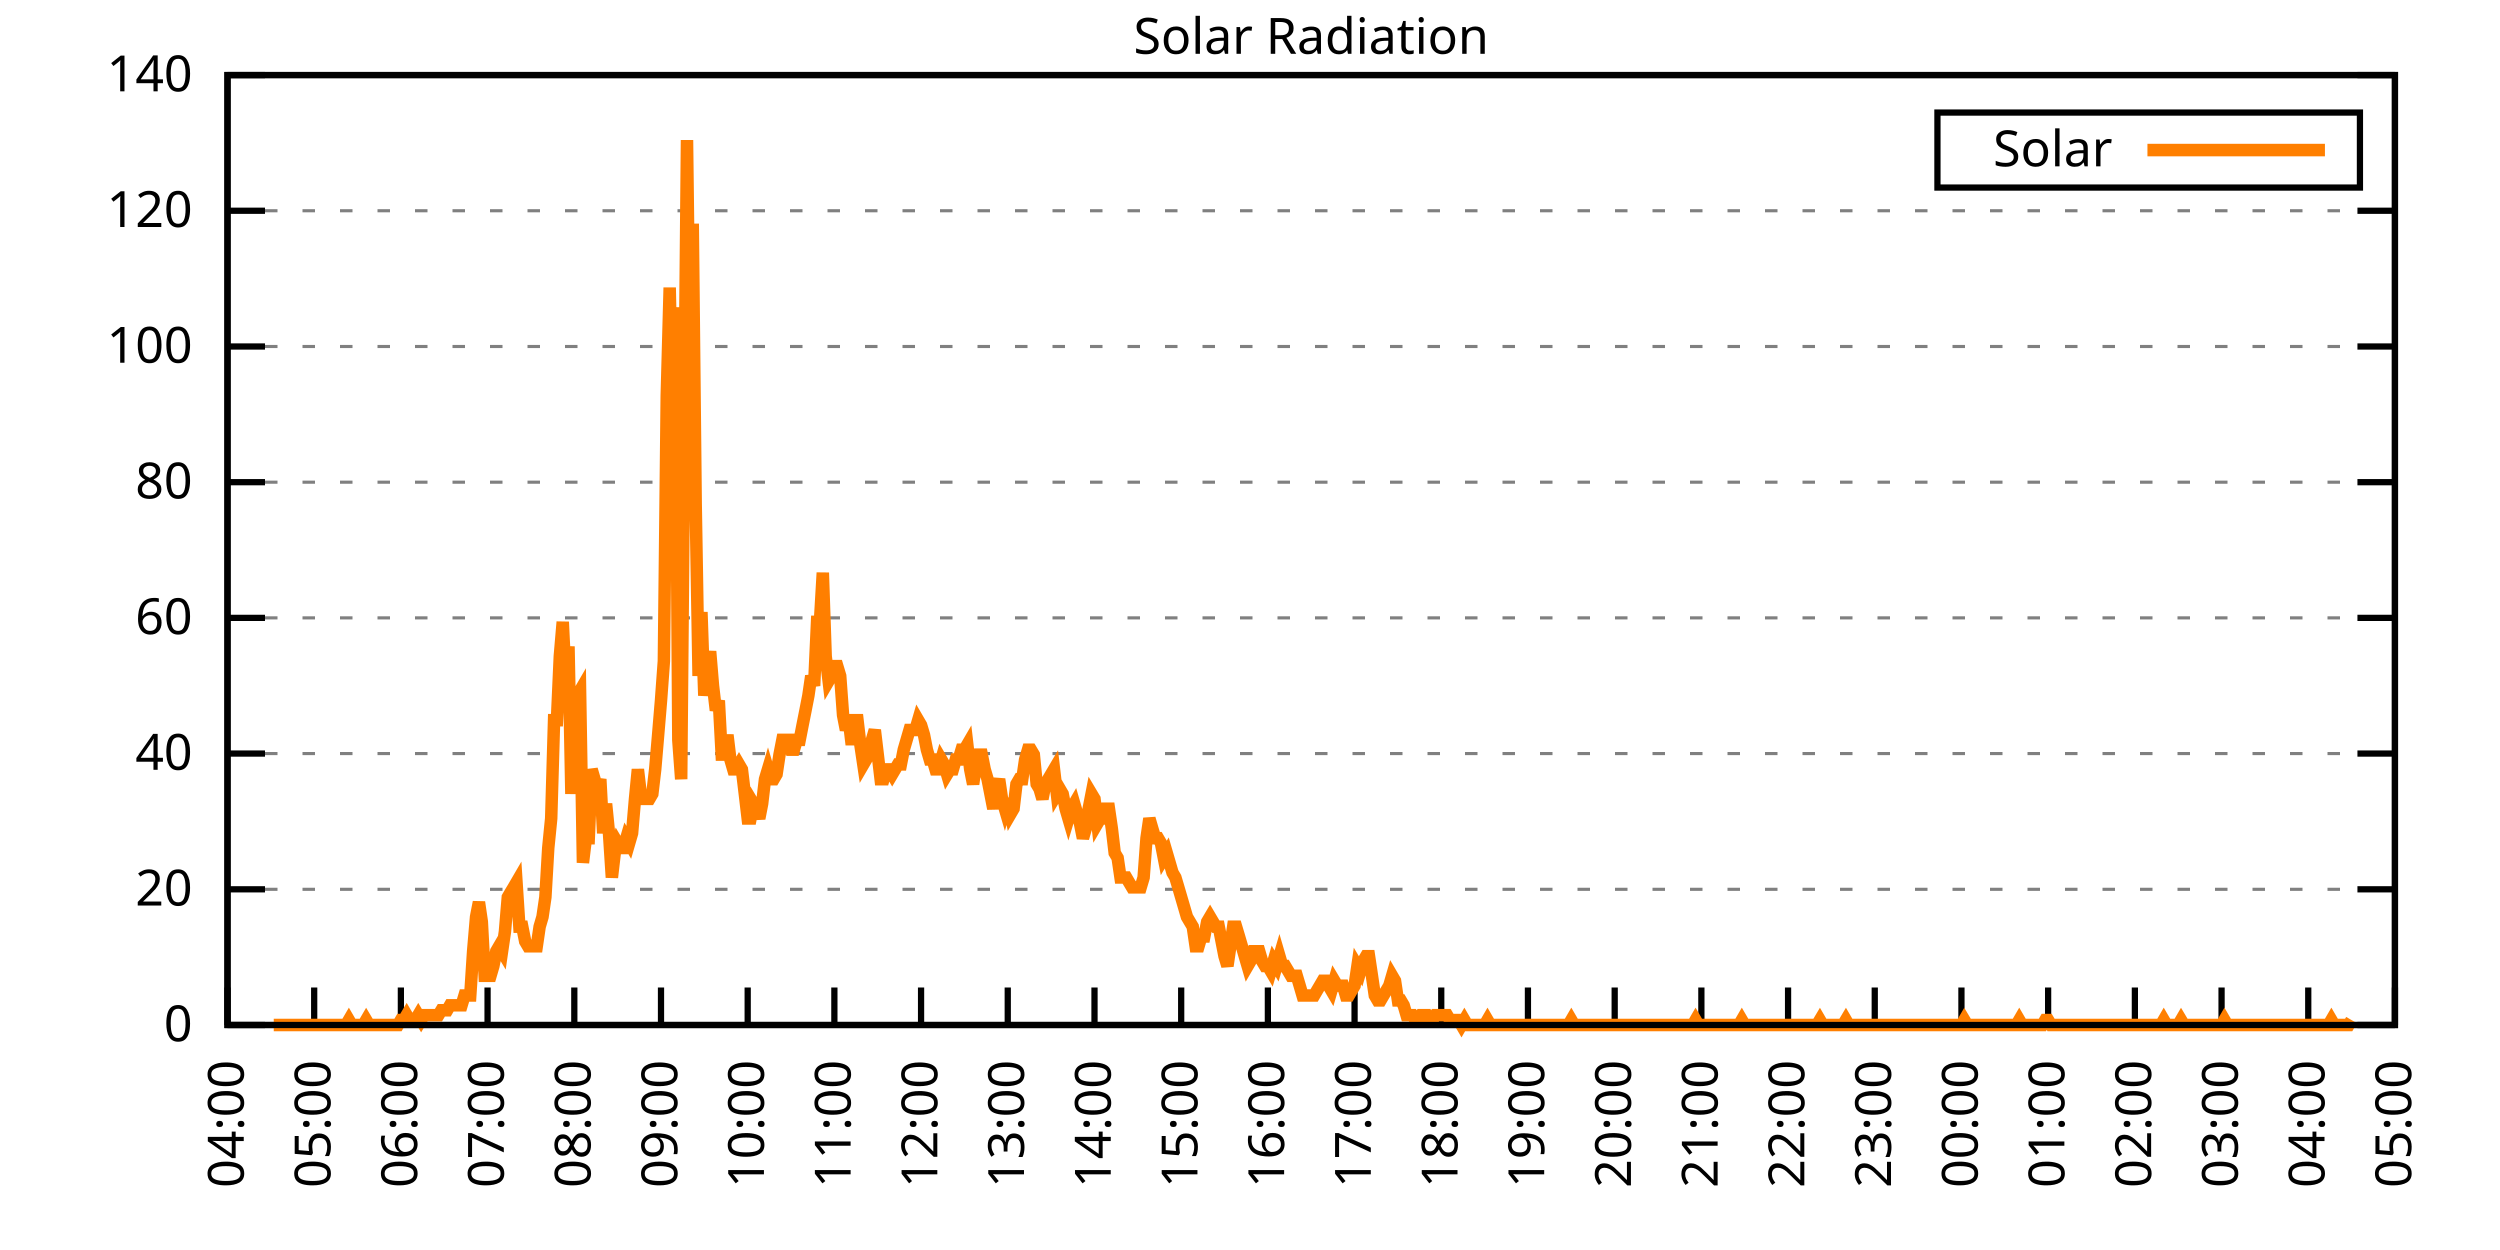
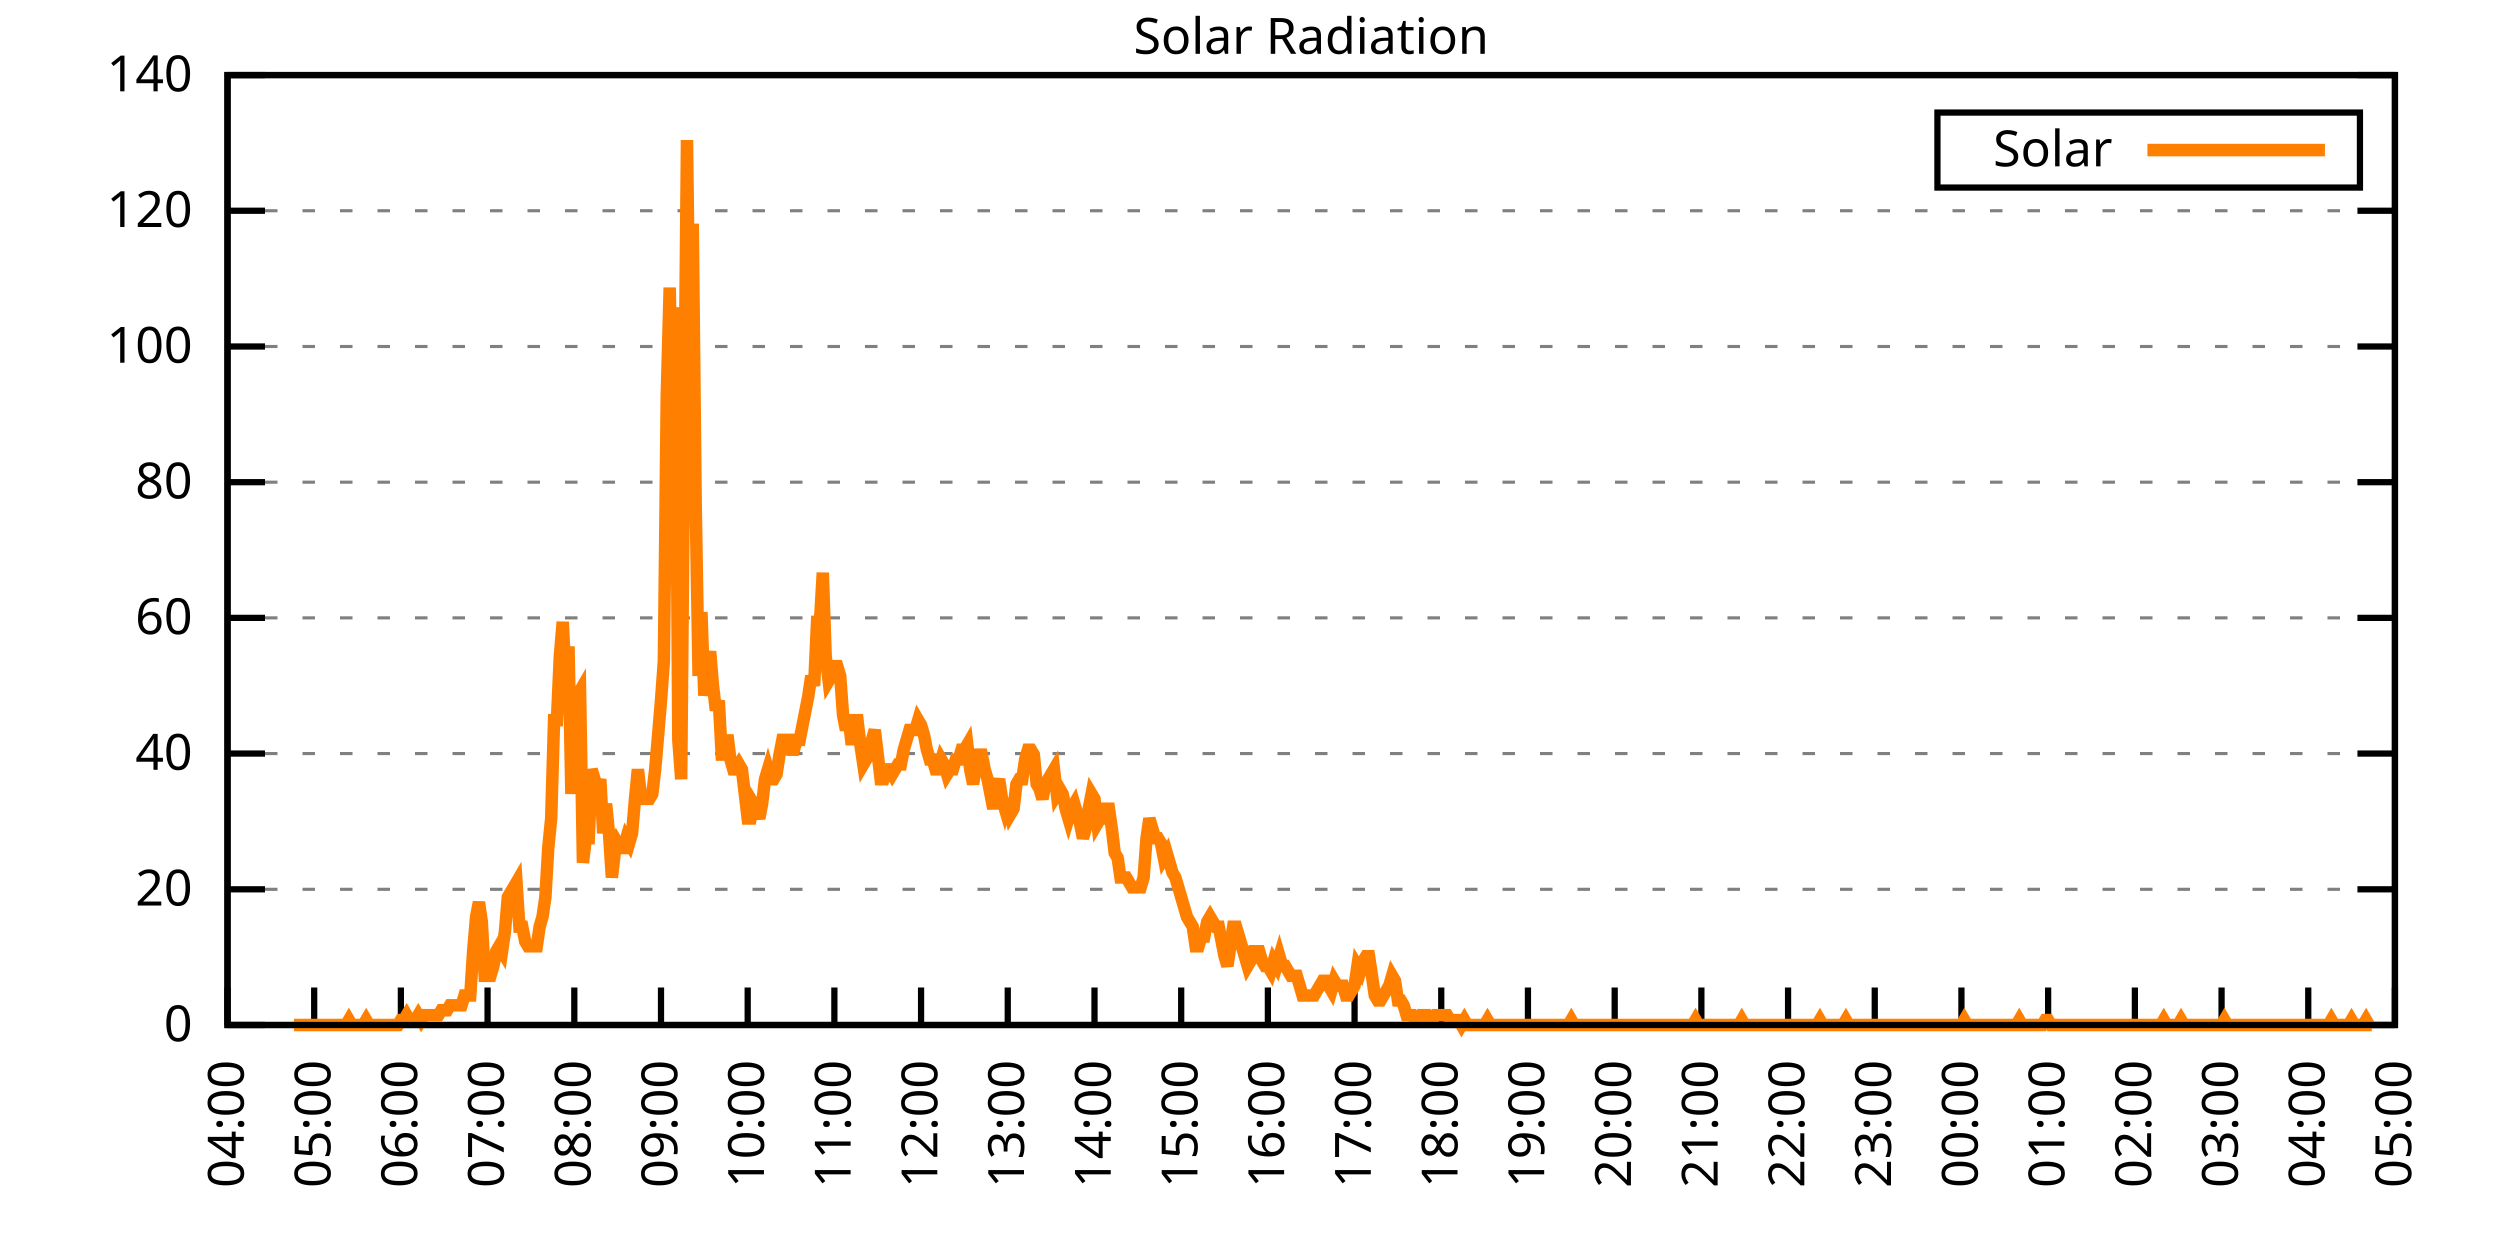
<svg xmlns="http://www.w3.org/2000/svg" xmlns:xlink="http://www.w3.org/1999/xlink" width="400" height="200" viewBox="0 0 400 200">
  <g id="gnuplot_canvas">
    <rect x="0" y="0" width="400" height="200" fill="none" />
    <defs>
      <circle id="gpDot" r="0.5" stroke-width="0.5" stroke="currentColor" />
      <path id="gpPt0" stroke-width="0.333" stroke="currentColor" d="M-1,0 h2 M0,-1 v2" />
      <path id="gpPt1" stroke-width="0.333" stroke="currentColor" d="M-1,-1 L1,1 M1,-1 L-1,1" />
      <path id="gpPt2" stroke-width="0.333" stroke="currentColor" d="M-1,0 L1,0 M0,-1 L0,1 M-1,-1 L1,1 M-1,1 L1,-1" />
      <rect id="gpPt3" stroke-width="0.333" stroke="currentColor" x="-1" y="-1" width="2" height="2" />
      <rect id="gpPt4" stroke-width="0.333" stroke="currentColor" fill="currentColor" x="-1" y="-1" width="2" height="2" />
      <circle id="gpPt5" stroke-width="0.333" stroke="currentColor" cx="0" cy="0" r="1" />
      <use xlink:href="#gpPt5" id="gpPt6" fill="currentColor" stroke="none" />
      <path id="gpPt7" stroke-width="0.333" stroke="currentColor" d="M0,-1.33 L-1.33,0.67 L1.33,0.67 z" />
      <use xlink:href="#gpPt7" id="gpPt8" fill="currentColor" stroke="none" />
      <use xlink:href="#gpPt7" id="gpPt9" stroke="currentColor" transform="rotate(180)" />
      <use xlink:href="#gpPt9" id="gpPt10" fill="currentColor" stroke="none" />
      <use xlink:href="#gpPt3" id="gpPt11" stroke="currentColor" transform="rotate(45)" />
      <use xlink:href="#gpPt11" id="gpPt12" fill="currentColor" stroke="none" />
      <path id="gpPt13" stroke-width="0.333" stroke="currentColor" d="M0,1.330 L1.265,0.411 L0.782,-1.067 L-0.782,-1.076 L-1.265,0.411 z" />
      <use xlink:href="#gpPt13" id="gpPt14" fill="currentColor" stroke="none" />
      <filter id="textbox" filterUnits="objectBoundingBox" x="0" y="0" height="1" width="1">
        <feFlood flood-color="white" flood-opacity="1" result="bgnd" />
        <feComposite in="SourceGraphic" in2="bgnd" operator="atop" />
      </filter>
      <filter id="greybox" filterUnits="objectBoundingBox" x="0" y="0" height="1" width="1">
        <feFlood flood-color="lightgrey" flood-opacity="1" result="grey" />
        <feComposite in="SourceGraphic" in2="grey" operator="atop" />
      </filter>
    </defs>
    <g fill="none" color="white" stroke="currentColor" stroke-width="1.00" stroke-linecap="butt" stroke-linejoin="miter">
</g>
    <g fill="none" color="black" stroke="currentColor" stroke-width="1.00" stroke-linecap="butt" stroke-linejoin="miter">
      <g stroke="none" shape-rendering="crispEdges">
        <polygon fill="rgb(255, 255, 255)" points="36.40,164.00 383.18,164.00 383.18,12.02 36.40,12.02 " />
      </g>
    </g>
    <g fill="none" color="black" stroke="currentColor" stroke-width="1.00" stroke-linecap="butt" stroke-linejoin="miter">
</g>
    <g fill="none" color="black" stroke="black" stroke-width="0.50" stroke-linecap="butt" stroke-linejoin="miter">
</g>
    <g fill="none" color="gray" stroke="currentColor" stroke-width="0.50" stroke-linecap="butt" stroke-linejoin="miter">
      <path stroke="gray" stroke-dasharray="2,4" class="gridline" d="M36.40,164.00 L383.19,164.00  " />
    </g>
    <g fill="none" color="gray" stroke="gray" stroke-width="1.00" stroke-linecap="butt" stroke-linejoin="miter">
</g>
    <g fill="none" color="black" stroke="currentColor" stroke-width="1.00" stroke-linecap="butt" stroke-linejoin="miter">
      <path stroke="black" d="M36.40,164.00 L42.40,164.00 M383.19,164.00 L377.19,164.00  " />
      <g transform="translate(30.80,166.60)" stroke="none" fill="black" font-family="Sans" font-size="8.00" text-anchor="end">
        <text>
          <tspan font-family="Sans"> 0</tspan>
        </text>
      </g>
    </g>
    <g fill="none" color="black" stroke="currentColor" stroke-width="1.00" stroke-linecap="butt" stroke-linejoin="miter">
</g>
    <g fill="none" color="black" stroke="black" stroke-width="0.50" stroke-linecap="butt" stroke-linejoin="miter">
</g>
    <g fill="none" color="gray" stroke="currentColor" stroke-width="0.50" stroke-linecap="butt" stroke-linejoin="miter">
      <path stroke="gray" stroke-dasharray="2,4" class="gridline" d="M36.40,142.29 L383.19,142.29  " />
    </g>
    <g fill="none" color="gray" stroke="gray" stroke-width="1.00" stroke-linecap="butt" stroke-linejoin="miter">
</g>
    <g fill="none" color="black" stroke="currentColor" stroke-width="1.00" stroke-linecap="butt" stroke-linejoin="miter">
      <path stroke="black" d="M36.40,142.29 L42.40,142.29 M383.19,142.29 L377.19,142.29  " />
      <g transform="translate(30.80,144.89)" stroke="none" fill="black" font-family="Sans" font-size="8.00" text-anchor="end">
        <text>
          <tspan font-family="Sans"> 20</tspan>
        </text>
      </g>
    </g>
    <g fill="none" color="black" stroke="currentColor" stroke-width="1.00" stroke-linecap="butt" stroke-linejoin="miter">
</g>
    <g fill="none" color="black" stroke="black" stroke-width="0.50" stroke-linecap="butt" stroke-linejoin="miter">
</g>
    <g fill="none" color="gray" stroke="currentColor" stroke-width="0.50" stroke-linecap="butt" stroke-linejoin="miter">
      <path stroke="gray" stroke-dasharray="2,4" class="gridline" d="M36.40,120.57 L383.19,120.57  " />
    </g>
    <g fill="none" color="gray" stroke="gray" stroke-width="1.00" stroke-linecap="butt" stroke-linejoin="miter">
</g>
    <g fill="none" color="black" stroke="currentColor" stroke-width="1.00" stroke-linecap="butt" stroke-linejoin="miter">
      <path stroke="black" d="M36.40,120.57 L42.40,120.57 M383.19,120.57 L377.19,120.57  " />
      <g transform="translate(30.80,123.17)" stroke="none" fill="black" font-family="Sans" font-size="8.00" text-anchor="end">
        <text>
          <tspan font-family="Sans"> 40</tspan>
        </text>
      </g>
    </g>
    <g fill="none" color="black" stroke="currentColor" stroke-width="1.00" stroke-linecap="butt" stroke-linejoin="miter">
</g>
    <g fill="none" color="black" stroke="black" stroke-width="0.50" stroke-linecap="butt" stroke-linejoin="miter">
</g>
    <g fill="none" color="gray" stroke="currentColor" stroke-width="0.50" stroke-linecap="butt" stroke-linejoin="miter">
      <path stroke="gray" stroke-dasharray="2,4" class="gridline" d="M36.40,98.86 L383.19,98.86  " />
    </g>
    <g fill="none" color="gray" stroke="gray" stroke-width="1.00" stroke-linecap="butt" stroke-linejoin="miter">
</g>
    <g fill="none" color="black" stroke="currentColor" stroke-width="1.00" stroke-linecap="butt" stroke-linejoin="miter">
      <path stroke="black" d="M36.40,98.86 L42.40,98.86 M383.19,98.86 L377.19,98.86  " />
      <g transform="translate(30.80,101.46)" stroke="none" fill="black" font-family="Sans" font-size="8.00" text-anchor="end">
        <text>
          <tspan font-family="Sans"> 60</tspan>
        </text>
      </g>
    </g>
    <g fill="none" color="black" stroke="currentColor" stroke-width="1.00" stroke-linecap="butt" stroke-linejoin="miter">
</g>
    <g fill="none" color="black" stroke="black" stroke-width="0.50" stroke-linecap="butt" stroke-linejoin="miter">
</g>
    <g fill="none" color="gray" stroke="currentColor" stroke-width="0.50" stroke-linecap="butt" stroke-linejoin="miter">
      <path stroke="gray" stroke-dasharray="2,4" class="gridline" d="M36.40,77.15 L383.19,77.15  " />
    </g>
    <g fill="none" color="gray" stroke="gray" stroke-width="1.00" stroke-linecap="butt" stroke-linejoin="miter">
</g>
    <g fill="none" color="black" stroke="currentColor" stroke-width="1.00" stroke-linecap="butt" stroke-linejoin="miter">
      <path stroke="black" d="M36.40,77.15 L42.40,77.15 M383.19,77.15 L377.19,77.15  " />
      <g transform="translate(30.80,79.75)" stroke="none" fill="black" font-family="Sans" font-size="8.00" text-anchor="end">
        <text>
          <tspan font-family="Sans"> 80</tspan>
        </text>
      </g>
    </g>
    <g fill="none" color="black" stroke="currentColor" stroke-width="1.00" stroke-linecap="butt" stroke-linejoin="miter">
</g>
    <g fill="none" color="black" stroke="black" stroke-width="0.50" stroke-linecap="butt" stroke-linejoin="miter">
</g>
    <g fill="none" color="gray" stroke="currentColor" stroke-width="0.50" stroke-linecap="butt" stroke-linejoin="miter">
      <path stroke="gray" stroke-dasharray="2,4" class="gridline" d="M36.40,55.44 L383.19,55.44  " />
    </g>
    <g fill="none" color="gray" stroke="gray" stroke-width="1.00" stroke-linecap="butt" stroke-linejoin="miter">
</g>
    <g fill="none" color="black" stroke="currentColor" stroke-width="1.00" stroke-linecap="butt" stroke-linejoin="miter">
      <path stroke="black" d="M36.40,55.44 L42.40,55.44 M383.19,55.44 L377.19,55.44  " />
      <g transform="translate(30.80,58.04)" stroke="none" fill="black" font-family="Sans" font-size="8.00" text-anchor="end">
        <text>
          <tspan font-family="Sans"> 100</tspan>
        </text>
      </g>
    </g>
    <g fill="none" color="black" stroke="currentColor" stroke-width="1.00" stroke-linecap="butt" stroke-linejoin="miter">
</g>
    <g fill="none" color="black" stroke="black" stroke-width="0.50" stroke-linecap="butt" stroke-linejoin="miter">
</g>
    <g fill="none" color="gray" stroke="currentColor" stroke-width="0.50" stroke-linecap="butt" stroke-linejoin="miter">
      <path stroke="gray" stroke-dasharray="2,4" class="gridline" d="M36.40,33.72 L383.19,33.72  " />
    </g>
    <g fill="none" color="gray" stroke="gray" stroke-width="1.00" stroke-linecap="butt" stroke-linejoin="miter">
</g>
    <g fill="none" color="black" stroke="currentColor" stroke-width="1.00" stroke-linecap="butt" stroke-linejoin="miter">
      <path stroke="black" d="M36.40,33.72 L42.40,33.72 M383.19,33.72 L377.19,33.72  " />
      <g transform="translate(30.80,36.32)" stroke="none" fill="black" font-family="Sans" font-size="8.00" text-anchor="end">
        <text>
          <tspan font-family="Sans"> 120</tspan>
        </text>
      </g>
    </g>
    <g fill="none" color="black" stroke="currentColor" stroke-width="1.00" stroke-linecap="butt" stroke-linejoin="miter">
</g>
    <g fill="none" color="black" stroke="black" stroke-width="0.50" stroke-linecap="butt" stroke-linejoin="miter">
</g>
    <g fill="none" color="gray" stroke="currentColor" stroke-width="0.50" stroke-linecap="butt" stroke-linejoin="miter">
      <path stroke="gray" stroke-dasharray="2,4" class="gridline" d="M36.40,12.01 L383.19,12.01  " />
    </g>
    <g fill="none" color="gray" stroke="gray" stroke-width="1.00" stroke-linecap="butt" stroke-linejoin="miter">
</g>
    <g fill="none" color="black" stroke="currentColor" stroke-width="1.00" stroke-linecap="butt" stroke-linejoin="miter">
      <path stroke="black" d="M36.40,12.01 L42.40,12.01 M383.19,12.01 L377.19,12.01  " />
      <g transform="translate(30.80,14.61)" stroke="none" fill="black" font-family="Sans" font-size="8.00" text-anchor="end">
        <text>
          <tspan font-family="Sans"> 140</tspan>
        </text>
      </g>
    </g>
    <g fill="none" color="black" stroke="currentColor" stroke-width="1.00" stroke-linecap="butt" stroke-linejoin="miter">
      <path stroke="black" d="M36.40,164.00 L36.40,158.00  " />
      <g transform="translate(39.00,169.60) rotate(270.00)" stroke="none" fill="black" font-family="Sans" font-size="8.00" text-anchor="end">
        <text>
          <tspan font-family="Sans">04:00</tspan>
        </text>
      </g>
    </g>
    <g fill="none" color="black" stroke="currentColor" stroke-width="1.00" stroke-linecap="butt" stroke-linejoin="miter">
      <path stroke="black" d="M50.27,164.00 L50.27,158.00  " />
      <g transform="translate(52.87,169.60) rotate(270.00)" stroke="none" fill="black" font-family="Sans" font-size="8.00" text-anchor="end">
        <text>
          <tspan font-family="Sans">05:00</tspan>
        </text>
      </g>
    </g>
    <g fill="none" color="black" stroke="currentColor" stroke-width="1.00" stroke-linecap="butt" stroke-linejoin="miter">
      <path stroke="black" d="M64.14,164.00 L64.14,158.00  " />
      <g transform="translate(66.74,169.60) rotate(270.00)" stroke="none" fill="black" font-family="Sans" font-size="8.00" text-anchor="end">
        <text>
          <tspan font-family="Sans">06:00</tspan>
        </text>
      </g>
    </g>
    <g fill="none" color="black" stroke="currentColor" stroke-width="1.00" stroke-linecap="butt" stroke-linejoin="miter">
      <path stroke="black" d="M78.01,164.00 L78.01,158.00  " />
      <g transform="translate(80.61,169.60) rotate(270.00)" stroke="none" fill="black" font-family="Sans" font-size="8.00" text-anchor="end">
        <text>
          <tspan font-family="Sans">07:00</tspan>
        </text>
      </g>
    </g>
    <g fill="none" color="black" stroke="currentColor" stroke-width="1.00" stroke-linecap="butt" stroke-linejoin="miter">
      <path stroke="black" d="M91.89,164.00 L91.89,158.00  " />
      <g transform="translate(94.49,169.60) rotate(270.00)" stroke="none" fill="black" font-family="Sans" font-size="8.00" text-anchor="end">
        <text>
          <tspan font-family="Sans">08:00</tspan>
        </text>
      </g>
    </g>
    <g fill="none" color="black" stroke="currentColor" stroke-width="1.00" stroke-linecap="butt" stroke-linejoin="miter">
      <path stroke="black" d="M105.76,164.00 L105.76,158.00  " />
      <g transform="translate(108.36,169.60) rotate(270.00)" stroke="none" fill="black" font-family="Sans" font-size="8.00" text-anchor="end">
        <text>
          <tspan font-family="Sans">09:00</tspan>
        </text>
      </g>
    </g>
    <g fill="none" color="black" stroke="currentColor" stroke-width="1.00" stroke-linecap="butt" stroke-linejoin="miter">
      <path stroke="black" d="M119.63,164.00 L119.63,158.00  " />
      <g transform="translate(122.23,169.60) rotate(270.00)" stroke="none" fill="black" font-family="Sans" font-size="8.00" text-anchor="end">
        <text>
          <tspan font-family="Sans">10:00</tspan>
        </text>
      </g>
    </g>
    <g fill="none" color="black" stroke="currentColor" stroke-width="1.00" stroke-linecap="butt" stroke-linejoin="miter">
      <path stroke="black" d="M133.50,164.00 L133.50,158.00  " />
      <g transform="translate(136.10,169.60) rotate(270.00)" stroke="none" fill="black" font-family="Sans" font-size="8.00" text-anchor="end">
        <text>
          <tspan font-family="Sans">11:00</tspan>
        </text>
      </g>
    </g>
    <g fill="none" color="black" stroke="currentColor" stroke-width="1.00" stroke-linecap="butt" stroke-linejoin="miter">
      <path stroke="black" d="M147.37,164.00 L147.37,158.00  " />
      <g transform="translate(149.97,169.60) rotate(270.00)" stroke="none" fill="black" font-family="Sans" font-size="8.00" text-anchor="end">
        <text>
          <tspan font-family="Sans">12:00</tspan>
        </text>
      </g>
    </g>
    <g fill="none" color="black" stroke="currentColor" stroke-width="1.00" stroke-linecap="butt" stroke-linejoin="miter">
      <path stroke="black" d="M161.24,164.00 L161.24,158.00  " />
      <g transform="translate(163.84,169.60) rotate(270.00)" stroke="none" fill="black" font-family="Sans" font-size="8.00" text-anchor="end">
        <text>
          <tspan font-family="Sans">13:00</tspan>
        </text>
      </g>
    </g>
    <g fill="none" color="black" stroke="currentColor" stroke-width="1.00" stroke-linecap="butt" stroke-linejoin="miter">
      <path stroke="black" d="M175.12,164.00 L175.12,158.00  " />
      <g transform="translate(177.72,169.60) rotate(270.00)" stroke="none" fill="black" font-family="Sans" font-size="8.00" text-anchor="end">
        <text>
          <tspan font-family="Sans">14:00</tspan>
        </text>
      </g>
    </g>
    <g fill="none" color="black" stroke="currentColor" stroke-width="1.00" stroke-linecap="butt" stroke-linejoin="miter">
      <path stroke="black" d="M188.99,164.00 L188.99,158.00  " />
      <g transform="translate(191.59,169.60) rotate(270.00)" stroke="none" fill="black" font-family="Sans" font-size="8.00" text-anchor="end">
        <text>
          <tspan font-family="Sans">15:00</tspan>
        </text>
      </g>
    </g>
    <g fill="none" color="black" stroke="currentColor" stroke-width="1.00" stroke-linecap="butt" stroke-linejoin="miter">
      <path stroke="black" d="M202.86,164.00 L202.86,158.00  " />
      <g transform="translate(205.46,169.60) rotate(270.00)" stroke="none" fill="black" font-family="Sans" font-size="8.00" text-anchor="end">
        <text>
          <tspan font-family="Sans">16:00</tspan>
        </text>
      </g>
    </g>
    <g fill="none" color="black" stroke="currentColor" stroke-width="1.00" stroke-linecap="butt" stroke-linejoin="miter">
      <path stroke="black" d="M216.73,164.00 L216.73,158.00  " />
      <g transform="translate(219.33,169.60) rotate(270.00)" stroke="none" fill="black" font-family="Sans" font-size="8.00" text-anchor="end">
        <text>
          <tspan font-family="Sans">17:00</tspan>
        </text>
      </g>
    </g>
    <g fill="none" color="black" stroke="currentColor" stroke-width="1.00" stroke-linecap="butt" stroke-linejoin="miter">
      <path stroke="black" d="M230.60,164.00 L230.60,158.00  " />
      <g transform="translate(233.20,169.60) rotate(270.00)" stroke="none" fill="black" font-family="Sans" font-size="8.00" text-anchor="end">
        <text>
          <tspan font-family="Sans">18:00</tspan>
        </text>
      </g>
    </g>
    <g fill="none" color="black" stroke="currentColor" stroke-width="1.00" stroke-linecap="butt" stroke-linejoin="miter">
      <path stroke="black" d="M244.47,164.00 L244.47,158.00  " />
      <g transform="translate(247.07,169.60) rotate(270.00)" stroke="none" fill="black" font-family="Sans" font-size="8.00" text-anchor="end">
        <text>
          <tspan font-family="Sans">19:00</tspan>
        </text>
      </g>
    </g>
    <g fill="none" color="black" stroke="currentColor" stroke-width="1.00" stroke-linecap="butt" stroke-linejoin="miter">
      <path stroke="black" d="M258.35,164.00 L258.35,158.00  " />
      <g transform="translate(260.95,169.60) rotate(270.00)" stroke="none" fill="black" font-family="Sans" font-size="8.00" text-anchor="end">
        <text>
          <tspan font-family="Sans">20:00</tspan>
        </text>
      </g>
    </g>
    <g fill="none" color="black" stroke="currentColor" stroke-width="1.00" stroke-linecap="butt" stroke-linejoin="miter">
      <path stroke="black" d="M272.22,164.00 L272.22,158.00  " />
      <g transform="translate(274.82,169.60) rotate(270.00)" stroke="none" fill="black" font-family="Sans" font-size="8.00" text-anchor="end">
        <text>
          <tspan font-family="Sans">21:00</tspan>
        </text>
      </g>
    </g>
    <g fill="none" color="black" stroke="currentColor" stroke-width="1.00" stroke-linecap="butt" stroke-linejoin="miter">
      <path stroke="black" d="M286.09,164.00 L286.09,158.00  " />
      <g transform="translate(288.69,169.60) rotate(270.00)" stroke="none" fill="black" font-family="Sans" font-size="8.00" text-anchor="end">
        <text>
          <tspan font-family="Sans">22:00</tspan>
        </text>
      </g>
    </g>
    <g fill="none" color="black" stroke="currentColor" stroke-width="1.00" stroke-linecap="butt" stroke-linejoin="miter">
      <path stroke="black" d="M299.96,164.00 L299.96,158.00  " />
      <g transform="translate(302.56,169.60) rotate(270.00)" stroke="none" fill="black" font-family="Sans" font-size="8.00" text-anchor="end">
        <text>
          <tspan font-family="Sans">23:00</tspan>
        </text>
      </g>
    </g>
    <g fill="none" color="black" stroke="currentColor" stroke-width="1.00" stroke-linecap="butt" stroke-linejoin="miter">
      <path stroke="black" d="M313.83,164.00 L313.83,158.00  " />
      <g transform="translate(316.43,169.60) rotate(270.00)" stroke="none" fill="black" font-family="Sans" font-size="8.00" text-anchor="end">
        <text>
          <tspan font-family="Sans">00:00</tspan>
        </text>
      </g>
    </g>
    <g fill="none" color="black" stroke="currentColor" stroke-width="1.00" stroke-linecap="butt" stroke-linejoin="miter">
      <path stroke="black" d="M327.70,164.00 L327.70,158.00  " />
      <g transform="translate(330.30,169.60) rotate(270.00)" stroke="none" fill="black" font-family="Sans" font-size="8.00" text-anchor="end">
        <text>
          <tspan font-family="Sans">01:00</tspan>
        </text>
      </g>
    </g>
    <g fill="none" color="black" stroke="currentColor" stroke-width="1.00" stroke-linecap="butt" stroke-linejoin="miter">
      <path stroke="black" d="M341.58,164.00 L341.58,158.00  " />
      <g transform="translate(344.18,169.60) rotate(270.00)" stroke="none" fill="black" font-family="Sans" font-size="8.00" text-anchor="end">
        <text>
          <tspan font-family="Sans">02:00</tspan>
        </text>
      </g>
    </g>
    <g fill="none" color="black" stroke="currentColor" stroke-width="1.00" stroke-linecap="butt" stroke-linejoin="miter">
      <path stroke="black" d="M355.45,164.00 L355.45,158.00  " />
      <g transform="translate(358.05,169.60) rotate(270.00)" stroke="none" fill="black" font-family="Sans" font-size="8.00" text-anchor="end">
        <text>
          <tspan font-family="Sans">03:00</tspan>
        </text>
      </g>
    </g>
    <g fill="none" color="black" stroke="currentColor" stroke-width="1.00" stroke-linecap="butt" stroke-linejoin="miter">
      <path stroke="black" d="M369.32,164.00 L369.32,158.00  " />
      <g transform="translate(371.92,169.60) rotate(270.00)" stroke="none" fill="black" font-family="Sans" font-size="8.00" text-anchor="end">
        <text>
          <tspan font-family="Sans">04:00</tspan>
        </text>
      </g>
    </g>
    <g fill="none" color="black" stroke="currentColor" stroke-width="1.00" stroke-linecap="butt" stroke-linejoin="miter">
      <path stroke="black" d="M383.19,164.00 L383.19,158.00  " />
      <g transform="translate(385.79,169.60) rotate(270.00)" stroke="none" fill="black" font-family="Sans" font-size="8.00" text-anchor="end">
        <text>
          <tspan font-family="Sans">05:00</tspan>
        </text>
      </g>
    </g>
    <g fill="none" color="black" stroke="currentColor" stroke-width="1.00" stroke-linecap="butt" stroke-linejoin="miter">
</g>
    <g fill="none" color="black" stroke="currentColor" stroke-width="1.00" stroke-linecap="butt" stroke-linejoin="miter">
      <path stroke="black" d="M36.40,12.01 L36.40,164.00 L383.19,164.00 L383.19,12.01 L36.40,12.01 Z  " />
    </g>
    <g fill="none" color="black" stroke="currentColor" stroke-width="1.00" stroke-linecap="butt" stroke-linejoin="miter">
</g>
    <g fill="none" color="black" stroke="currentColor" stroke-width="1.00" stroke-linecap="butt" stroke-linejoin="miter">
      <path stroke="black" d="M309.99,30.01 L309.99,18.01 L377.59,18.01 L377.59,30.01 L309.99,30.01 Z  " />
    </g>
    <g id="Solar_Radiation_plot_1">
      <g fill="none" color="white" stroke="black" stroke-width="2.00" stroke-linecap="butt" stroke-linejoin="miter">
</g>
      <g fill="none" color="black" stroke="currentColor" stroke-width="2.00" stroke-linecap="butt" stroke-linejoin="miter">
        <g transform="translate(337.99,26.61)" stroke="none" fill="black" font-family="Sans" font-size="8.00" text-anchor="end">
          <text>
            <tspan font-family="Sans">Solar</tspan>
          </text>
        </g>
      </g>
      <g fill="none" color="black" stroke="currentColor" stroke-width="2.00" stroke-linecap="butt" stroke-linejoin="miter">
-         <path stroke="rgb(255, 127,   0)" d="M343.59,24.01 L371.99,24.01 M43.80,164.00 L44.26,164.00 L44.72,164.00 L45.19,164.00 L45.65,164.00 L46.11,164.00   L46.57,164.00 L47.03,164.00 L47.50,164.00 L47.96,164.00 L48.42,164.00 L48.88,164.00 L49.35,164.00 L49.81,164.00   L50.27,164.00 L50.73,164.00 L51.20,164.00 L51.66,164.00 L52.12,164.00 L52.58,164.00 L53.05,164.00 L53.51,164.00   L53.97,164.00 L54.43,164.00 L54.90,164.00 L55.36,164.00 L55.82,163.21 L56.28,164.00 L56.75,164.00 L57.21,164.00   L57.67,164.00 L58.13,164.00 L58.59,163.21 L59.06,164.00 L59.52,164.00 L59.98,164.00 L60.44,164.00 L60.91,164.00   L61.37,164.00 L61.83,164.00 L62.29,164.00 L62.76,164.00 L63.22,164.00 L63.68,164.00 L64.14,163.21 L64.61,163.21   L65.07,162.43 L65.53,163.21 L65.99,163.21 L66.46,163.21 L66.92,162.43 L67.38,163.21 L67.84,162.43 L68.30,162.43   L68.77,162.43 L69.23,162.43 L69.69,162.43 L70.15,162.43 L70.62,161.64 L71.08,161.64 L71.54,161.64 L72.00,160.85   L72.47,160.85 L72.93,160.85 L73.39,160.85 L73.85,160.85 L74.32,159.28 L74.78,159.28 L75.24,159.28 L75.70,152.20   L76.17,146.70 L76.63,144.34 L77.09,147.48 L77.55,156.13 L78.01,156.13 L78.48,156.13 L78.94,154.56 L79.40,152.20   L79.86,151.41 L80.33,152.20 L80.79,149.05 L81.25,143.55 L81.71,142.76 L82.18,141.98 L82.64,141.19 L83.10,148.27   L83.56,148.27 L84.03,150.63 L84.49,151.41 L84.95,151.41 L85.41,151.41 L85.88,151.41 L86.34,148.27 L86.80,146.70   L87.26,143.55 L87.72,135.68 L88.19,130.96 L88.65,115.23 L89.11,115.23 L89.57,105.01 L90.04,99.50 L90.50,108.94   L90.96,103.43 L91.42,127.03 L91.89,113.66 L92.35,111.30 L92.81,110.51 L93.27,138.04 L93.74,134.11 L94.20,134.11   L94.66,123.10 L95.12,124.67 L95.59,126.24 L96.05,124.67 L96.51,133.32 L96.97,128.60 L97.44,133.32 L97.90,140.40   L98.36,136.47 L98.82,134.90 L99.28,135.68 L99.75,135.68 L100.21,134.11 L100.67,134.90 L101.13,133.32 L101.60,127.82   L102.06,123.10 L102.52,127.03 L102.98,127.82 L103.45,127.82 L103.91,127.82 L104.37,127.03 L104.83,123.10 L105.30,117.59   L105.76,112.09 L106.22,105.79 L106.68,63.32 L107.15,46.01 L107.61,68.04 L108.07,49.16 L108.53,118.38 L108.99,124.67   L109.46,71.18 L109.92,22.41 L110.38,60.17 L110.84,35.79 L111.31,80.62 L111.77,108.15 L112.23,97.93 L112.69,111.30   L113.16,107.37 L113.62,104.22 L114.08,109.73 L114.54,113.66 L115.01,112.09 L115.47,120.74 L115.93,120.74 L116.39,117.59   L116.86,121.52 L117.32,123.10 L117.78,123.10 L118.24,122.31 L118.70,123.10 L119.17,127.03 L119.63,130.96 L120.09,130.96   L120.55,128.60 L121.02,129.39 L121.48,130.96 L121.94,128.60 L122.40,124.67 L122.87,123.10 L123.33,124.67 L123.79,124.67   L124.25,123.88 L124.72,120.74 L125.18,118.38 L125.64,118.38 L126.10,118.38 L126.57,119.95 L127.03,119.95 L127.49,118.38   L127.95,118.38 L128.41,116.02 L128.88,113.66 L129.34,111.30 L129.80,108.15 L130.26,109.73 L130.73,99.50 L131.19,99.50   L131.65,91.63 L132.11,105.01 L132.58,108.94 L133.04,108.15 L133.50,106.58 L133.96,106.58 L134.43,108.15 L134.89,114.44   L135.35,116.80 L135.81,115.23 L136.28,119.16 L136.74,115.23 L137.20,115.23 L137.66,119.16 L138.13,122.31 L138.59,121.52   L139.05,120.74 L139.51,118.38 L139.97,116.80 L140.44,120.74 L140.90,124.67 L141.36,124.67 L141.82,123.10 L142.29,123.10   L142.75,123.88 L143.21,123.10 L143.67,122.31 L144.14,122.31 L144.60,119.95 L145.06,118.38 L145.52,116.80 L145.99,116.80   L146.45,116.80 L146.91,115.23 L147.37,116.02 L147.84,117.59 L148.30,119.95 L148.76,121.52 L149.22,121.52 L149.68,123.10   L150.15,123.10 L150.61,121.52 L151.07,122.31 L151.53,123.88 L152.00,123.10 L152.46,123.10 L152.92,121.52 L153.38,121.52   L153.85,119.95 L154.31,119.95 L154.77,119.16 L155.23,123.10 L155.70,125.46 L156.16,122.31 L156.62,120.74 L157.08,120.74   L157.55,123.10 L158.01,124.67 L158.47,127.03 L158.93,129.39 L159.39,126.24 L159.86,124.67 L160.32,127.82 L160.78,129.39   L161.24,127.82 L161.71,130.18 L162.17,129.39 L162.63,125.46 L163.09,124.67 L163.56,124.67 L164.02,121.52 L164.48,119.95   L164.94,119.95 L165.41,120.74 L165.87,125.46 L166.33,126.24 L166.79,127.82 L167.26,125.46 L167.72,124.67 L168.18,123.88   L168.64,123.10 L169.10,127.03 L169.57,126.24 L170.03,127.03 L170.49,129.39 L170.95,130.96 L171.42,129.39 L171.88,128.60   L172.34,130.18 L172.80,131.75 L173.27,134.11 L173.73,132.54 L174.19,129.39 L174.65,127.03 L175.12,127.82 L175.58,131.75   L176.04,130.96 L176.50,130.96 L176.97,129.39 L177.43,129.39 L177.89,132.54 L178.35,136.47 L178.82,137.26 L179.28,140.40   L179.74,140.40 L180.20,140.40 L180.66,141.19 L181.13,141.98 L181.59,141.98 L182.05,141.98 L182.51,141.98 L182.98,140.40   L183.44,134.11 L183.90,130.96 L184.36,132.54 L184.83,134.11 L185.29,134.11 L185.75,134.90 L186.21,137.26 L186.68,136.47   L187.14,138.04 L187.60,139.62 L188.06,140.40 L188.53,141.98 L188.99,143.55 L189.45,145.12 L189.91,146.70 L190.37,147.48   L190.84,148.27 L191.30,151.41 L191.76,151.41 L192.22,149.84 L192.69,149.84 L193.15,147.48 L193.61,146.70 L194.07,147.48   L194.54,148.27 L195.00,148.27 L195.46,150.63 L195.92,152.99 L196.39,154.56 L196.85,151.41 L197.31,148.27 L197.77,148.27   L198.24,149.84 L198.70,151.41 L199.16,152.99 L199.62,154.56 L200.08,153.77 L200.55,152.20 L201.01,152.20 L201.47,152.20   L201.93,153.77 L202.40,154.56 L202.86,154.56 L203.32,155.35 L203.78,153.77 L204.25,154.56 L204.71,152.99 L205.17,154.56   L205.63,154.56 L206.10,155.35 L206.56,156.13 L207.02,156.13 L207.48,156.13 L207.95,157.71 L208.41,159.28 L208.87,159.28   L209.33,159.28 L209.80,159.28 L210.26,159.28 L210.72,158.49 L211.18,157.71 L211.64,156.92 L212.11,156.92 L212.57,157.71   L213.03,158.49 L213.49,156.92 L213.96,157.71 L214.42,157.71 L214.88,157.71 L215.34,159.28 L215.81,159.28 L216.27,158.49   L216.73,157.71 L217.19,154.56 L217.66,155.35 L218.12,153.77 L218.58,152.99 L219.04,152.99 L219.51,156.13 L219.97,159.28   L220.43,160.07 L220.89,160.07 L221.35,159.28 L221.82,158.49 L222.28,157.71 L222.74,156.13 L223.20,156.92 L223.67,160.07   L224.13,160.07 L224.59,160.85 L225.05,162.43 L225.52,162.43 L225.98,162.43 L226.44,163.21 L226.90,163.21 L227.37,162.43   L227.83,162.43 L228.29,162.43 L228.75,163.21 L229.22,163.21 L229.68,162.43 L230.14,162.43 L230.60,162.43 L231.06,162.43   L231.53,162.43 L231.99,163.21 L232.45,163.21 L232.91,163.21 L233.38,163.21 L233.84,164.00 L234.30,163.21 L234.76,164.00   L235.23,164.00 L235.69,164.00 L236.15,164.00 L236.61,164.00 L237.08,164.00 L237.54,164.00 L238.00,163.21 L238.46,164.00   L238.93,164.00 L239.39,164.00 L239.85,164.00 L240.31,164.00 L240.77,164.00 L241.24,164.00 L241.70,164.00 L242.16,164.00   L242.62,164.00 L243.09,164.00 L243.55,164.00 L244.01,164.00 L244.47,164.00 L244.94,164.00 L245.40,164.00 L245.86,164.00   L246.32,164.00 L246.79,164.00 L247.25,164.00 L247.71,164.00 L248.17,164.00 L248.64,164.00 L249.10,164.00 L249.56,164.00   L250.02,164.00 L250.49,164.00 L250.95,164.00 L251.41,163.21 L251.87,164.00 L252.33,164.00 L252.80,164.00 L253.26,164.00   L253.72,164.00 L254.18,164.00 L254.65,164.00 L255.11,164.00 L255.57,164.00 L256.03,164.00 L256.50,164.00 L256.96,164.00   L257.42,164.00 L257.88,164.00 L258.35,164.00 L258.81,164.00 L259.27,164.00 L259.73,164.00 L260.20,164.00 L260.66,164.00   L261.12,164.00 L261.58,164.00 L262.04,164.00 L262.51,164.00 L262.97,164.00 L263.43,164.00 L263.89,164.00 L264.36,164.00   L264.82,164.00 L265.28,164.00 L265.74,164.00 L266.21,164.00 L266.67,164.00 L267.13,164.00 L267.59,164.00 L268.06,164.00   L268.52,164.00 L268.98,164.00 L269.44,164.00 L269.91,164.00 L270.37,164.00 L270.83,164.00 L271.29,163.21 L271.75,164.00   L272.22,164.00 L272.68,164.00 L273.14,164.00 L273.60,164.00 L274.07,164.00 L274.53,164.00 L274.99,164.00 L275.45,164.00   L275.92,164.00 L276.38,164.00 L276.84,164.00 L277.30,164.00 L277.77,164.00 L278.23,164.00 L278.69,163.21 L279.15,164.00   L279.62,164.00 L280.08,164.00 L280.54,164.00 L281.00,164.00 L281.46,164.00 L281.93,164.00 L282.39,164.00 L282.85,164.00   L283.31,164.00 L283.78,164.00 L284.24,164.00 L284.70,164.00 L285.16,164.00 L285.63,164.00 L286.09,164.00 L286.55,164.00   L287.01,164.00 L287.48,164.00 L287.94,164.00 L288.40,164.00 L288.86,164.00 L289.33,164.00 L289.79,164.00 L290.25,164.00   L290.71,164.00 L291.18,163.21 L291.64,164.00 L292.10,164.00 L292.56,164.00 L293.02,164.00 L293.49,164.00 L293.95,164.00   L294.41,164.00 L294.87,164.00 L295.34,163.21 L295.80,164.00 L296.26,164.00 L296.72,164.00 L297.19,164.00 L297.65,164.00   L298.11,164.00 L298.57,164.00 L299.04,164.00 L299.50,164.00 L299.96,164.00 L300.42,164.00 L300.89,164.00 L301.35,164.00   L301.81,164.00 L302.27,164.00 L302.73,164.00 L303.20,164.00 L303.66,164.00 L304.12,164.00 L304.58,164.00 L305.05,164.00   L305.51,164.00 L305.97,164.00 L306.43,164.00 L306.90,164.00 L307.36,164.00 L307.82,164.00 L308.28,164.00 L308.75,164.00   L309.21,164.00 L309.67,164.00 L310.13,164.00 L310.60,164.00 L311.06,164.00 L311.52,164.00 L311.98,164.00 L312.44,164.00   L312.91,164.00 L313.37,164.00 L313.83,164.00 L314.29,163.21 L314.76,164.00 L315.22,164.00 L315.68,164.00 L316.14,164.00   L316.61,164.00 L317.07,164.00 L317.53,164.00 L317.99,164.00 L318.46,164.00 L318.92,164.00 L319.38,164.00 L319.84,164.00   L320.31,164.00 L320.77,164.00 L321.23,164.00 L321.69,164.00 L322.15,164.00 L322.62,164.00 L323.08,163.21 L323.54,164.00   L324.00,164.00 L324.47,164.00 L324.93,164.00 L325.39,164.00 L325.85,164.00 L326.32,164.00 L326.78,164.00 L327.24,163.21   L327.70,163.21 L328.17,164.00 L328.63,164.00 L329.09,164.00 L329.55,164.00 L330.02,164.00 L330.48,164.00 L330.94,164.00   L331.40,164.00 L331.87,164.00 L332.33,164.00 L332.79,164.00 L333.25,164.00 L333.71,164.00 L334.18,164.00 L334.64,164.00   L335.10,164.00 L335.56,164.00 L336.03,164.00 L336.49,164.00 L336.95,164.00 L337.41,164.00 L337.88,164.00 L338.34,164.00   L338.80,164.00 L339.26,164.00 L339.73,164.00 L340.19,164.00 L340.65,164.00 L341.11,164.00 L341.58,164.00 L342.04,164.00   L342.50,164.00 L342.96,164.00 L343.42,164.00 L343.89,164.00 L344.35,164.00 L344.81,164.00 L345.27,164.00 L345.74,164.00   L346.20,163.21 L346.66,164.00 L347.12,164.00 L347.59,164.00 L348.05,164.00 L348.51,164.00 L348.97,163.21 L349.44,164.00   L349.90,164.00 L350.36,164.00 L350.82,164.00 L351.29,164.00 L351.75,164.00 L352.21,164.00 L352.67,164.00 L353.13,164.00   L353.60,164.00 L354.06,164.00 L354.52,164.00 L354.98,164.00 L355.45,164.00 L355.91,163.21 L356.37,164.00 L356.83,164.00   L357.30,164.00 L357.76,164.00 L358.22,164.00 L358.68,164.00 L359.15,164.00 L359.61,164.00 L360.07,164.00 L360.53,164.00   L361.00,164.00 L361.46,164.00 L361.92,164.00 L362.38,164.00 L362.84,164.00 L363.31,164.00 L363.77,164.00 L364.23,164.00   L364.69,164.00 L365.16,164.00 L365.62,164.00 L366.08,164.00 L366.54,164.00 L367.01,164.00 L367.47,164.00 L367.93,164.00   L368.39,164.00 L368.86,164.00 L369.32,164.00 L369.78,164.00 L370.24,164.00 L370.71,164.00 L371.17,164.00 L371.63,164.00   L372.09,164.00 L372.56,164.00 L373.02,163.21 L373.48,164.00 L373.94,164.00 L374.40,164.00 L374.87,164.00 L375.33,164.00   L375.79,164.00 L376.25,163.21  " />
+         <path stroke="rgb(255, 127,   0)" d="M343.59,24.01 L371.99,24.01 M47.03,164.00 L47.50,164.00 L47.96,164.00 L48.42,164.00 L48.88,164.00 L49.35,164.00   L49.81,164.00 L50.27,164.00 L50.73,164.00 L51.20,164.00 L51.66,164.00 L52.12,164.00 L52.58,164.00 L53.05,164.00   L53.51,164.00 L53.97,164.00 L54.43,164.00 L54.90,164.00 L55.36,164.00 L55.82,163.21 L56.28,164.00 L56.75,164.00   L57.21,164.00 L57.67,164.00 L58.13,164.00 L58.59,163.21 L59.06,164.00 L59.52,164.00 L59.98,164.00 L60.44,164.00   L60.91,164.00 L61.37,164.00 L61.83,164.00 L62.29,164.00 L62.76,164.00 L63.22,164.00 L63.68,164.00 L64.14,163.21   L64.61,163.21 L65.07,162.43 L65.53,163.21 L65.99,163.21 L66.46,163.21 L66.92,162.43 L67.38,163.21 L67.84,162.43   L68.30,162.43 L68.77,162.43 L69.23,162.43 L69.69,162.43 L70.15,162.43 L70.62,161.64 L71.08,161.64 L71.54,161.64   L72.00,160.85 L72.47,160.85 L72.93,160.85 L73.39,160.85 L73.85,160.85 L74.32,159.28 L74.78,159.28 L75.24,159.28   L75.70,152.20 L76.17,146.70 L76.63,144.34 L77.09,147.48 L77.55,156.13 L78.01,156.13 L78.48,156.13 L78.94,154.56   L79.40,152.20 L79.86,151.41 L80.33,152.20 L80.79,149.05 L81.25,143.55 L81.71,142.76 L82.18,141.98 L82.64,141.19   L83.10,148.27 L83.56,148.27 L84.03,150.63 L84.49,151.41 L84.95,151.41 L85.41,151.41 L85.88,151.41 L86.34,148.27   L86.80,146.70 L87.26,143.55 L87.72,135.68 L88.19,130.96 L88.65,115.23 L89.11,115.23 L89.57,105.01 L90.04,99.50   L90.50,108.94 L90.96,103.43 L91.42,127.03 L91.89,113.66 L92.35,111.30 L92.81,110.51 L93.27,138.04 L93.74,134.11   L94.20,134.11 L94.66,123.10 L95.12,124.67 L95.59,126.24 L96.05,124.67 L96.51,133.32 L96.97,128.60 L97.44,133.32   L97.90,140.40 L98.36,136.47 L98.82,134.90 L99.28,135.68 L99.75,135.68 L100.21,134.11 L100.67,134.90 L101.13,133.32   L101.60,127.82 L102.06,123.10 L102.52,127.03 L102.98,127.82 L103.45,127.82 L103.91,127.82 L104.37,127.03 L104.83,123.10   L105.30,117.59 L105.76,112.09 L106.22,105.79 L106.68,63.32 L107.15,46.01 L107.61,68.04 L108.07,49.16 L108.53,118.38   L108.99,124.67 L109.46,71.18 L109.92,22.41 L110.38,60.17 L110.84,35.79 L111.31,80.62 L111.77,108.15 L112.23,97.93   L112.69,111.30 L113.16,107.37 L113.62,104.22 L114.08,109.73 L114.54,113.66 L115.01,112.09 L115.47,120.74 L115.93,120.74   L116.39,117.59 L116.86,121.52 L117.32,123.10 L117.78,123.10 L118.24,122.31 L118.70,123.10 L119.17,127.03 L119.63,130.96   L120.09,130.96 L120.55,128.60 L121.02,129.39 L121.48,130.96 L121.94,128.60 L122.40,124.67 L122.87,123.10 L123.33,124.67   L123.79,124.67 L124.25,123.88 L124.72,120.74 L125.18,118.38 L125.64,118.38 L126.10,118.38 L126.57,119.95 L127.03,119.95   L127.49,118.38 L127.95,118.38 L128.41,116.02 L128.88,113.66 L129.34,111.30 L129.80,108.15 L130.26,109.73 L130.73,99.50   L131.19,99.50 L131.65,91.63 L132.11,105.01 L132.58,108.94 L133.04,108.15 L133.50,106.58 L133.96,106.58 L134.43,108.15   L134.89,114.44 L135.35,116.80 L135.81,115.23 L136.28,119.16 L136.74,115.23 L137.20,115.23 L137.66,119.16 L138.13,122.31   L138.59,121.52 L139.05,120.74 L139.51,118.38 L139.97,116.80 L140.44,120.74 L140.90,124.67 L141.36,124.67 L141.82,123.10   L142.29,123.10 L142.75,123.88 L143.21,123.10 L143.67,122.31 L144.14,122.31 L144.60,119.95 L145.06,118.38 L145.52,116.80   L145.99,116.80 L146.45,116.80 L146.91,115.23 L147.37,116.02 L147.84,117.59 L148.30,119.95 L148.76,121.52 L149.22,121.52   L149.68,123.10 L150.15,123.10 L150.61,121.52 L151.07,122.31 L151.53,123.88 L152.00,123.10 L152.46,123.10 L152.92,121.52   L153.38,121.52 L153.85,119.95 L154.31,119.95 L154.77,119.16 L155.23,123.10 L155.70,125.46 L156.16,122.31 L156.62,120.74   L157.08,120.74 L157.55,123.10 L158.01,124.67 L158.47,127.03 L158.93,129.39 L159.39,126.24 L159.86,124.67 L160.32,127.82   L160.78,129.39 L161.24,127.82 L161.71,130.18 L162.17,129.39 L162.63,125.46 L163.09,124.67 L163.56,124.67 L164.02,121.52   L164.48,119.95 L164.94,119.95 L165.41,120.74 L165.87,125.46 L166.33,126.24 L166.79,127.82 L167.26,125.46 L167.72,124.67   L168.18,123.88 L168.64,123.10 L169.10,127.03 L169.57,126.24 L170.03,127.03 L170.49,129.39 L170.95,130.96 L171.42,129.39   L171.88,128.60 L172.34,130.18 L172.80,131.75 L173.27,134.11 L173.73,132.54 L174.19,129.39 L174.65,127.03 L175.12,127.82   L175.58,131.75 L176.04,130.96 L176.50,130.96 L176.97,129.39 L177.43,129.39 L177.89,132.54 L178.35,136.47 L178.82,137.26   L179.28,140.40 L179.74,140.40 L180.20,140.40 L180.66,141.19 L181.13,141.98 L181.59,141.98 L182.05,141.98 L182.51,141.98   L182.98,140.40 L183.44,134.11 L183.90,130.96 L184.36,132.54 L184.83,134.11 L185.29,134.11 L185.75,134.90 L186.21,137.26   L186.68,136.47 L187.14,138.04 L187.60,139.62 L188.06,140.40 L188.53,141.98 L188.99,143.55 L189.45,145.12 L189.91,146.70   L190.37,147.48 L190.84,148.27 L191.30,151.41 L191.76,151.41 L192.22,149.84 L192.69,149.84 L193.15,147.48 L193.61,146.70   L194.07,147.48 L194.54,148.27 L195.00,148.27 L195.46,150.63 L195.92,152.99 L196.39,154.56 L196.85,151.41 L197.31,148.27   L197.77,148.27 L198.24,149.84 L198.70,151.41 L199.16,152.99 L199.62,154.56 L200.08,153.77 L200.55,152.20 L201.01,152.20   L201.47,152.20 L201.93,153.77 L202.40,154.56 L202.86,154.56 L203.32,155.35 L203.78,153.77 L204.25,154.56 L204.71,152.99   L205.17,154.56 L205.63,154.56 L206.10,155.35 L206.56,156.13 L207.02,156.13 L207.48,156.13 L207.95,157.71 L208.41,159.28   L208.87,159.28 L209.33,159.28 L209.80,159.28 L210.26,159.28 L210.72,158.49 L211.18,157.71 L211.64,156.92 L212.11,156.92   L212.57,157.71 L213.03,158.49 L213.49,156.92 L213.96,157.71 L214.42,157.71 L214.88,157.71 L215.34,159.28 L215.81,159.28   L216.27,158.49 L216.73,157.71 L217.19,154.56 L217.66,155.35 L218.12,153.77 L218.58,152.99 L219.04,152.99 L219.51,156.13   L219.97,159.28 L220.43,160.07 L220.89,160.07 L221.35,159.28 L221.82,158.49 L222.28,157.71 L222.74,156.13 L223.20,156.92   L223.67,160.07 L224.13,160.07 L224.59,160.85 L225.05,162.43 L225.52,162.43 L225.98,162.43 L226.44,163.21 L226.90,163.21   L227.37,162.43 L227.83,162.43 L228.29,162.43 L228.75,163.21 L229.22,163.21 L229.68,162.43 L230.14,162.43 L230.60,162.43   L231.06,162.43 L231.53,162.43 L231.99,163.21 L232.45,163.21 L232.91,163.21 L233.38,163.21 L233.84,164.00 L234.30,163.21   L234.76,164.00 L235.23,164.00 L235.69,164.00 L236.15,164.00 L236.61,164.00 L237.08,164.00 L237.54,164.00 L238.00,163.21   L238.46,164.00 L238.93,164.00 L239.39,164.00 L239.85,164.00 L240.31,164.00 L240.77,164.00 L241.24,164.00 L241.70,164.00   L242.16,164.00 L242.62,164.00 L243.09,164.00 L243.55,164.00 L244.01,164.00 L244.47,164.00 L244.94,164.00 L245.40,164.00   L245.86,164.00 L246.32,164.00 L246.79,164.00 L247.25,164.00 L247.71,164.00 L248.17,164.00 L248.64,164.00 L249.10,164.00   L249.56,164.00 L250.02,164.00 L250.49,164.00 L250.95,164.00 L251.41,163.21 L251.87,164.00 L252.33,164.00 L252.80,164.00   L253.26,164.00 L253.72,164.00 L254.18,164.00 L254.65,164.00 L255.11,164.00 L255.57,164.00 L256.03,164.00 L256.50,164.00   L256.96,164.00 L257.42,164.00 L257.88,164.00 L258.35,164.00 L258.81,164.00 L259.27,164.00 L259.73,164.00 L260.20,164.00   L260.66,164.00 L261.12,164.00 L261.58,164.00 L262.04,164.00 L262.51,164.00 L262.97,164.00 L263.43,164.00 L263.89,164.00   L264.36,164.00 L264.82,164.00 L265.28,164.00 L265.74,164.00 L266.21,164.00 L266.67,164.00 L267.13,164.00 L267.59,164.00   L268.06,164.00 L268.52,164.00 L268.98,164.00 L269.44,164.00 L269.91,164.00 L270.37,164.00 L270.83,164.00 L271.29,163.21   L271.75,164.00 L272.22,164.00 L272.68,164.00 L273.14,164.00 L273.60,164.00 L274.07,164.00 L274.53,164.00 L274.99,164.00   L275.45,164.00 L275.92,164.00 L276.38,164.00 L276.84,164.00 L277.30,164.00 L277.77,164.00 L278.23,164.00 L278.69,163.21   L279.15,164.00 L279.62,164.00 L280.08,164.00 L280.54,164.00 L281.00,164.00 L281.46,164.00 L281.93,164.00 L282.39,164.00   L282.85,164.00 L283.31,164.00 L283.78,164.00 L284.24,164.00 L284.70,164.00 L285.16,164.00 L285.63,164.00 L286.09,164.00   L286.55,164.00 L287.01,164.00 L287.48,164.00 L287.94,164.00 L288.40,164.00 L288.86,164.00 L289.33,164.00 L289.79,164.00   L290.25,164.00 L290.71,164.00 L291.18,163.21 L291.64,164.00 L292.10,164.00 L292.56,164.00 L293.02,164.00 L293.49,164.00   L293.95,164.00 L294.41,164.00 L294.87,164.00 L295.34,163.21 L295.80,164.00 L296.26,164.00 L296.72,164.00 L297.19,164.00   L297.65,164.00 L298.11,164.00 L298.57,164.00 L299.04,164.00 L299.50,164.00 L299.96,164.00 L300.42,164.00 L300.89,164.00   L301.35,164.00 L301.81,164.00 L302.27,164.00 L302.73,164.00 L303.20,164.00 L303.66,164.00 L304.12,164.00 L304.58,164.00   L305.05,164.00 L305.51,164.00 L305.97,164.00 L306.43,164.00 L306.90,164.00 L307.36,164.00 L307.82,164.00 L308.28,164.00   L308.75,164.00 L309.21,164.00 L309.67,164.00 L310.13,164.00 L310.60,164.00 L311.06,164.00 L311.52,164.00 L311.98,164.00   L312.44,164.00 L312.91,164.00 L313.37,164.00 L313.83,164.00 L314.29,163.21 L314.76,164.00 L315.22,164.00 L315.68,164.00   L316.14,164.00 L316.61,164.00 L317.07,164.00 L317.53,164.00 L317.99,164.00 L318.46,164.00 L318.92,164.00 L319.38,164.00   L319.84,164.00 L320.31,164.00 L320.77,164.00 L321.23,164.00 L321.69,164.00 L322.15,164.00 L322.62,164.00 L323.08,163.21   L323.54,164.00 L324.00,164.00 L324.47,164.00 L324.93,164.00 L325.39,164.00 L325.85,164.00 L326.32,164.00 L326.78,164.00   L327.24,163.21 L327.70,163.21 L328.17,164.00 L328.63,164.00 L329.09,164.00 L329.55,164.00 L330.02,164.00 L330.48,164.00   L330.94,164.00 L331.40,164.00 L331.87,164.00 L332.33,164.00 L332.79,164.00 L333.25,164.00 L333.71,164.00 L334.18,164.00   L334.64,164.00 L335.10,164.00 L335.56,164.00 L336.03,164.00 L336.49,164.00 L336.95,164.00 L337.41,164.00 L337.88,164.00   L338.34,164.00 L338.80,164.00 L339.26,164.00 L339.73,164.00 L340.19,164.00 L340.65,164.00 L341.11,164.00 L341.58,164.00   L342.04,164.00 L342.50,164.00 L342.96,164.00 L343.42,164.00 L343.89,164.00 L344.35,164.00 L344.81,164.00 L345.27,164.00   L345.74,164.00 L346.20,163.21 L346.66,164.00 L347.12,164.00 L347.59,164.00 L348.05,164.00 L348.51,164.00 L348.97,163.21   L349.44,164.00 L349.90,164.00 L350.36,164.00 L350.82,164.00 L351.29,164.00 L351.75,164.00 L352.21,164.00 L352.67,164.00   L353.13,164.00 L353.60,164.00 L354.06,164.00 L354.52,164.00 L354.98,164.00 L355.45,164.00 L355.91,163.21 L356.37,164.00   L356.83,164.00 L357.30,164.00 L357.76,164.00 L358.22,164.00 L358.68,164.00 L359.15,164.00 L359.61,164.00 L360.07,164.00   L360.53,164.00 L361.00,164.00 L361.46,164.00 L361.92,164.00 L362.38,164.00 L362.84,164.00 L363.31,164.00 L363.77,164.00   L364.23,164.00 L364.69,164.00 L365.16,164.00 L365.62,164.00 L366.08,164.00 L366.54,164.00 L367.01,164.00 L367.47,164.00   L367.93,164.00 L368.39,164.00 L368.86,164.00 L369.32,164.00 L369.78,164.00 L370.24,164.00 L370.71,164.00 L371.17,164.00   L371.63,164.00 L372.09,164.00 L372.56,164.00 L373.02,163.21 L373.48,164.00 L373.94,164.00 L374.40,164.00 L374.87,164.00   L375.33,164.00 L375.79,164.00 L376.25,163.21 L376.72,164.00 L377.18,164.00 L377.64,164.00 L378.10,164.00 L378.57,163.21   L379.03,164.00 L379.49,164.00  " />
      </g>
    </g>
    <g fill="none" color="black" stroke="currentColor" stroke-width="2.00" stroke-linecap="butt" stroke-linejoin="miter">
</g>
    <g fill="none" color="black" stroke="black" stroke-width="1.00" stroke-linecap="butt" stroke-linejoin="miter">
</g>
    <g fill="none" color="black" stroke="currentColor" stroke-width="1.00" stroke-linecap="butt" stroke-linejoin="miter">
      <path stroke="black" d="M36.40,12.01 L36.40,164.00 L383.19,164.00 L383.19,12.01 L36.40,12.01 Z  " />
      <g transform="translate(6.80,88.01) rotate(270.00)" stroke="none" fill="black" font-family="Sans" font-size="8.00" text-anchor="middle">
        <text />
      </g>
    </g>
    <g fill="none" color="black" stroke="currentColor" stroke-width="1.00" stroke-linecap="butt" stroke-linejoin="miter">
</g>
    <g fill="none" color="black" stroke="currentColor" stroke-width="1.00" stroke-linecap="butt" stroke-linejoin="miter">
      <g transform="translate(209.79,8.61)" stroke="none" fill="black" font-family="Sans" font-size="8.00" text-anchor="middle">
        <text>
          <tspan font-family="Sans">Solar Radiation</tspan>
        </text>
      </g>
    </g>
    <g fill="none" color="black" stroke="currentColor" stroke-width="1.00" stroke-linecap="butt" stroke-linejoin="miter">
</g>
  </g>
</svg>
